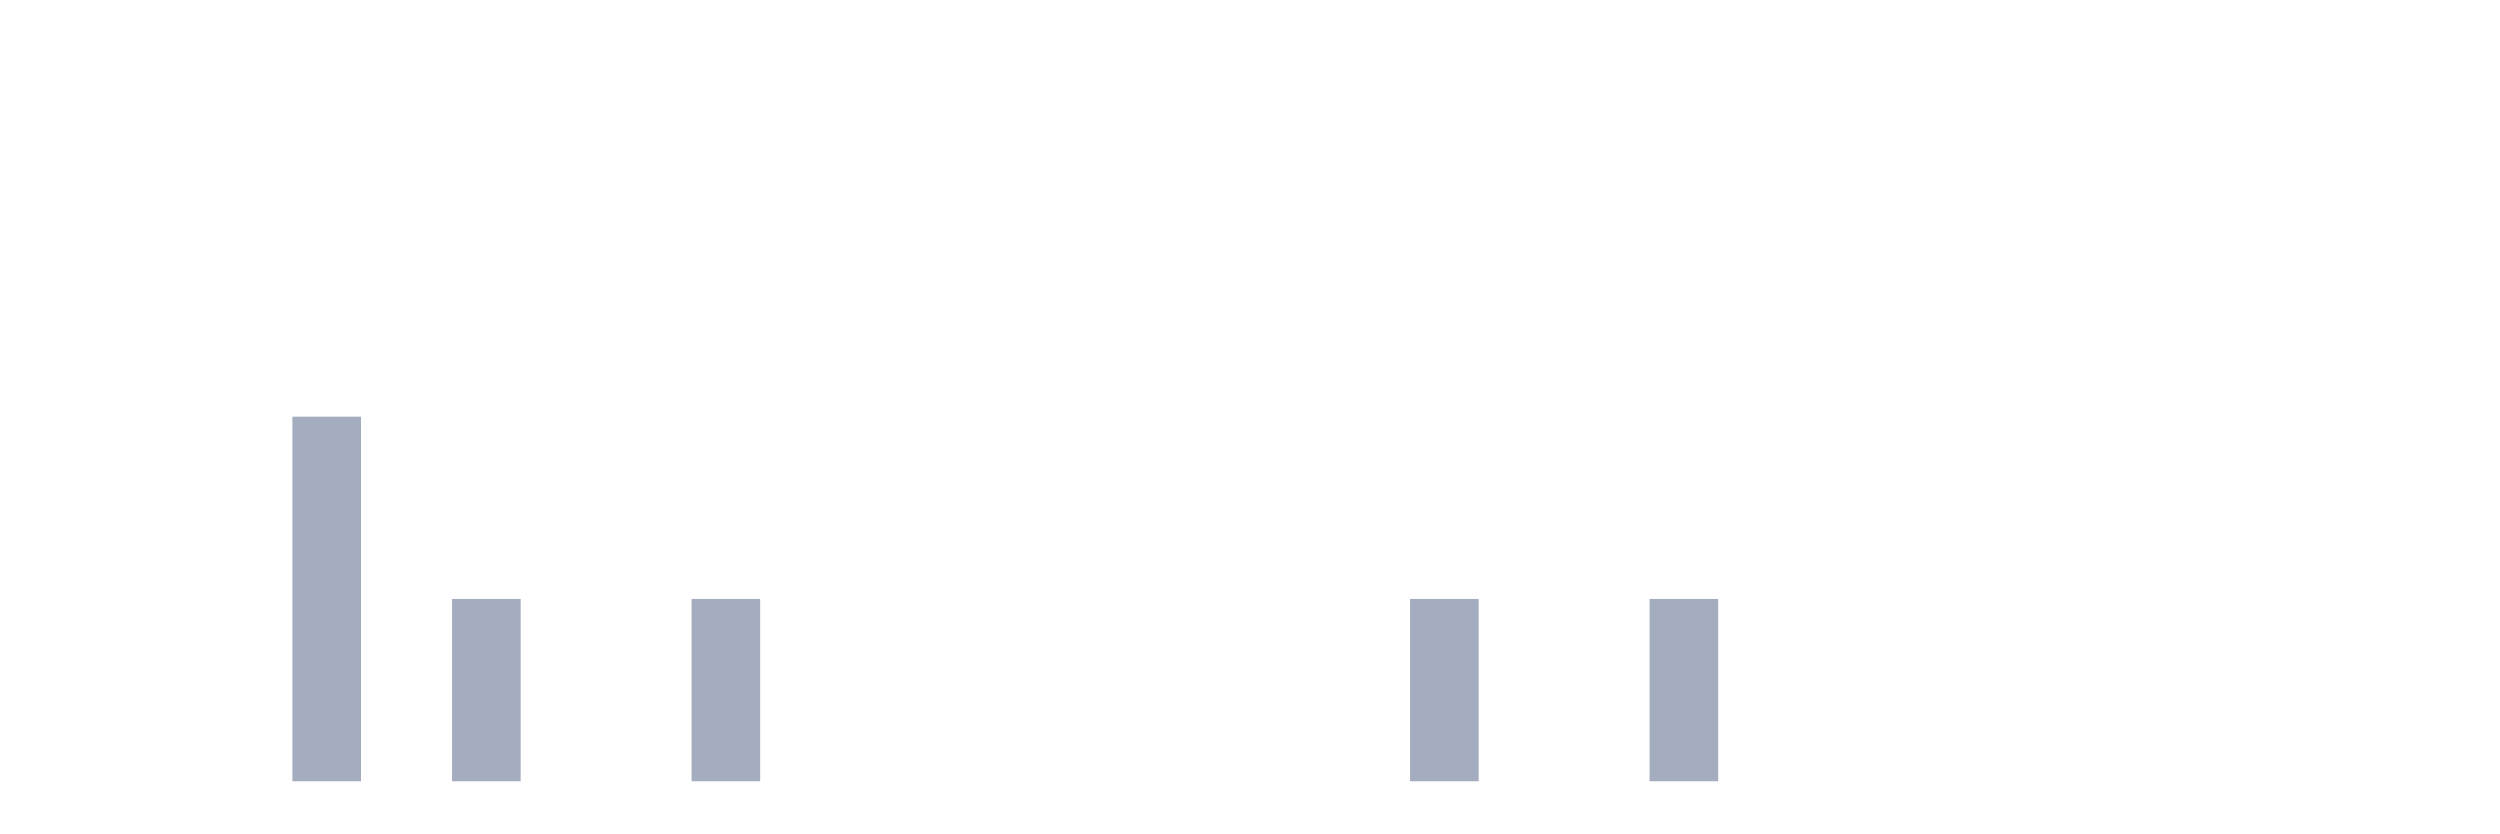
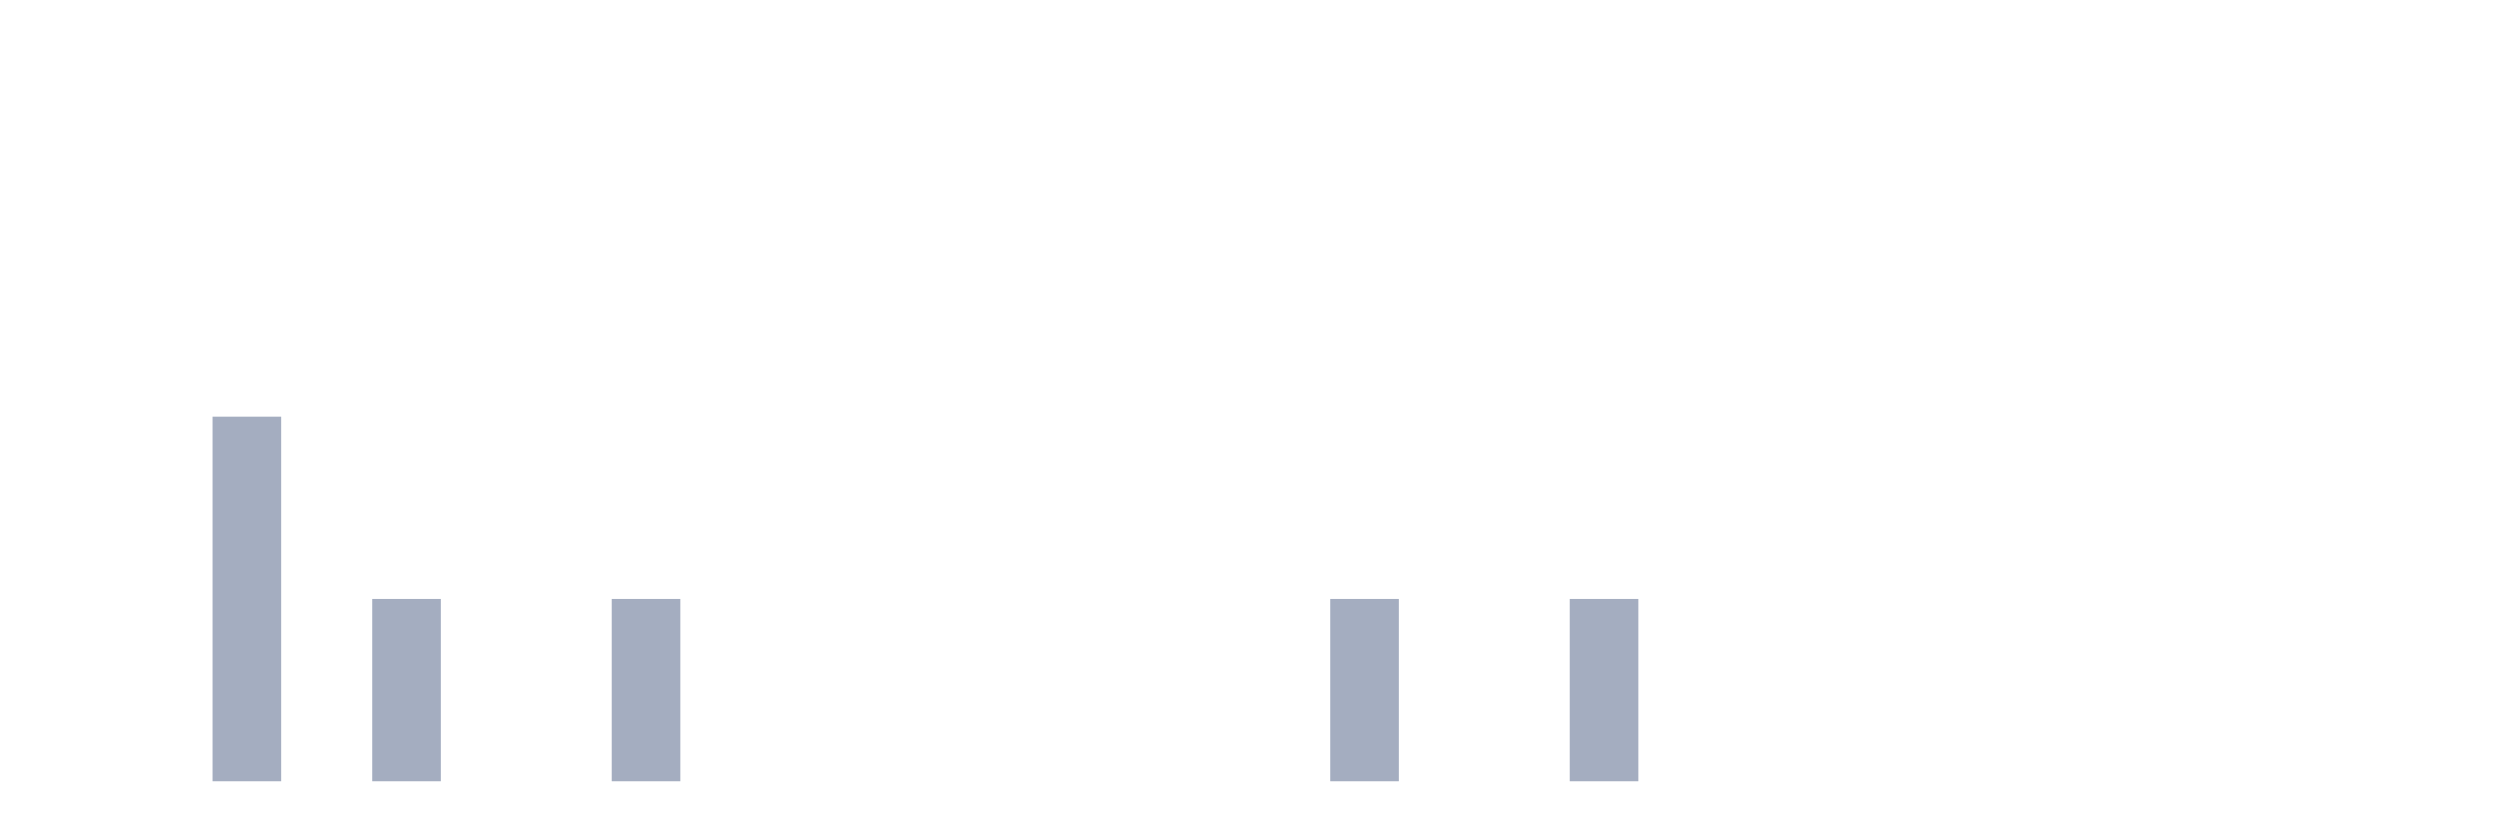
<svg xmlns="http://www.w3.org/2000/svg" viewBox="0 0 480 160">
  <g transform="translate(10,10)">
    <rect class="bar" x="0.153" width="13.175" y="140" height="0" fill="rgb(164,173,192)" />
    <rect class="bar" x="15.482" width="13.175" y="140" height="0" fill="rgb(164,173,192)" />
-     <rect class="bar" x="30.81" width="13.175" y="140" height="0" fill="rgb(164,173,192)" />
-     <rect class="bar" x="46.138" width="13.175" y="70" height="70" fill="rgb(164,173,192)" />
-     <rect class="bar" x="61.466" width="13.175" y="140" height="0" fill="rgb(164,173,192)" />
-     <rect class="bar" x="76.794" width="13.175" y="105" height="35" fill="rgb(164,173,192)" />
+     <rect class="bar" x="30.81" width="13.175" y="70" height="70" fill="rgb(164,173,192)" />
+     <rect class="bar" x="46.138" width="13.175" y="140" height="0" fill="rgb(164,173,192)" />
+     <rect class="bar" x="61.466" width="13.175" y="105" height="35" fill="rgb(164,173,192)" />
+     <rect class="bar" x="76.794" width="13.175" y="140" height="0" fill="rgb(164,173,192)" />
    <rect class="bar" x="92.123" width="13.175" y="140" height="0" fill="rgb(164,173,192)" />
-     <rect class="bar" x="107.451" width="13.175" y="140" height="0" fill="rgb(164,173,192)" />
-     <rect class="bar" x="122.779" width="13.175" y="105" height="35" fill="rgb(164,173,192)" />
+     <rect class="bar" x="107.451" width="13.175" y="105" height="35" fill="rgb(164,173,192)" />
+     <rect class="bar" x="122.779" width="13.175" y="140" height="0" fill="rgb(164,173,192)" />
    <rect class="bar" x="138.107" width="13.175" y="140" height="0" fill="rgb(164,173,192)" />
    <rect class="bar" x="153.436" width="13.175" y="140" height="0" fill="rgb(164,173,192)" />
    <rect class="bar" x="168.764" width="13.175" y="140" height="0" fill="rgb(164,173,192)" />
    <rect class="bar" x="184.092" width="13.175" y="140" height="0" fill="rgb(164,173,192)" />
    <rect class="bar" x="199.42" width="13.175" y="140" height="0" fill="rgb(164,173,192)" />
    <rect class="bar" x="214.748" width="13.175" y="140" height="0" fill="rgb(164,173,192)" />
    <rect class="bar" x="230.077" width="13.175" y="140" height="0" fill="rgb(164,173,192)" />
-     <rect class="bar" x="245.405" width="13.175" y="140" height="0" fill="rgb(164,173,192)" />
-     <rect class="bar" x="260.733" width="13.175" y="105" height="35" fill="rgb(164,173,192)" />
+     <rect class="bar" x="245.405" width="13.175" y="105" height="35" fill="rgb(164,173,192)" />
+     <rect class="bar" x="260.733" width="13.175" y="140" height="0" fill="rgb(164,173,192)" />
    <rect class="bar" x="276.061" width="13.175" y="140" height="0" fill="rgb(164,173,192)" />
-     <rect class="bar" x="291.39" width="13.175" y="140" height="0" fill="rgb(164,173,192)" />
-     <rect class="bar" x="306.718" width="13.175" y="105" height="35" fill="rgb(164,173,192)" />
+     <rect class="bar" x="291.39" width="13.175" y="105" height="35" fill="rgb(164,173,192)" />
+     <rect class="bar" x="306.718" width="13.175" y="140" height="0" fill="rgb(164,173,192)" />
    <rect class="bar" x="322.046" width="13.175" y="140" height="0" fill="rgb(164,173,192)" />
    <rect class="bar" x="337.374" width="13.175" y="140" height="0" fill="rgb(164,173,192)" />
    <rect class="bar" x="352.702" width="13.175" y="140" height="0" fill="rgb(164,173,192)" />
    <rect class="bar" x="368.031" width="13.175" y="140" height="0" fill="rgb(164,173,192)" />
    <rect class="bar" x="383.359" width="13.175" y="140" height="0" fill="rgb(164,173,192)" />
    <rect class="bar" x="398.687" width="13.175" y="140" height="0" fill="rgb(164,173,192)" />
    <rect class="bar" x="414.015" width="13.175" y="140" height="0" fill="rgb(164,173,192)" />
    <rect class="bar" x="429.344" width="13.175" y="140" height="0" fill="rgb(164,173,192)" />
    <rect class="bar" x="444.672" width="13.175" y="140" height="0" fill="rgb(164,173,192)" />
  </g>
</svg>
